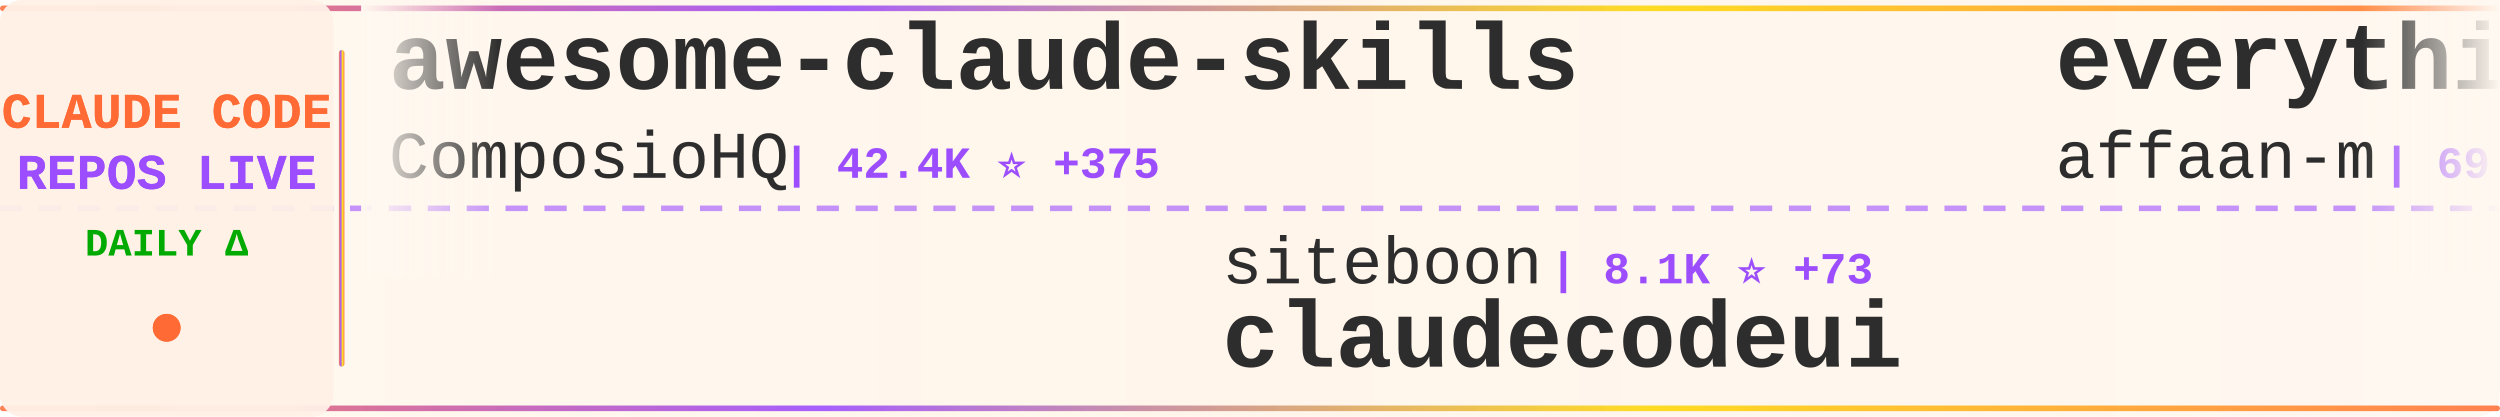
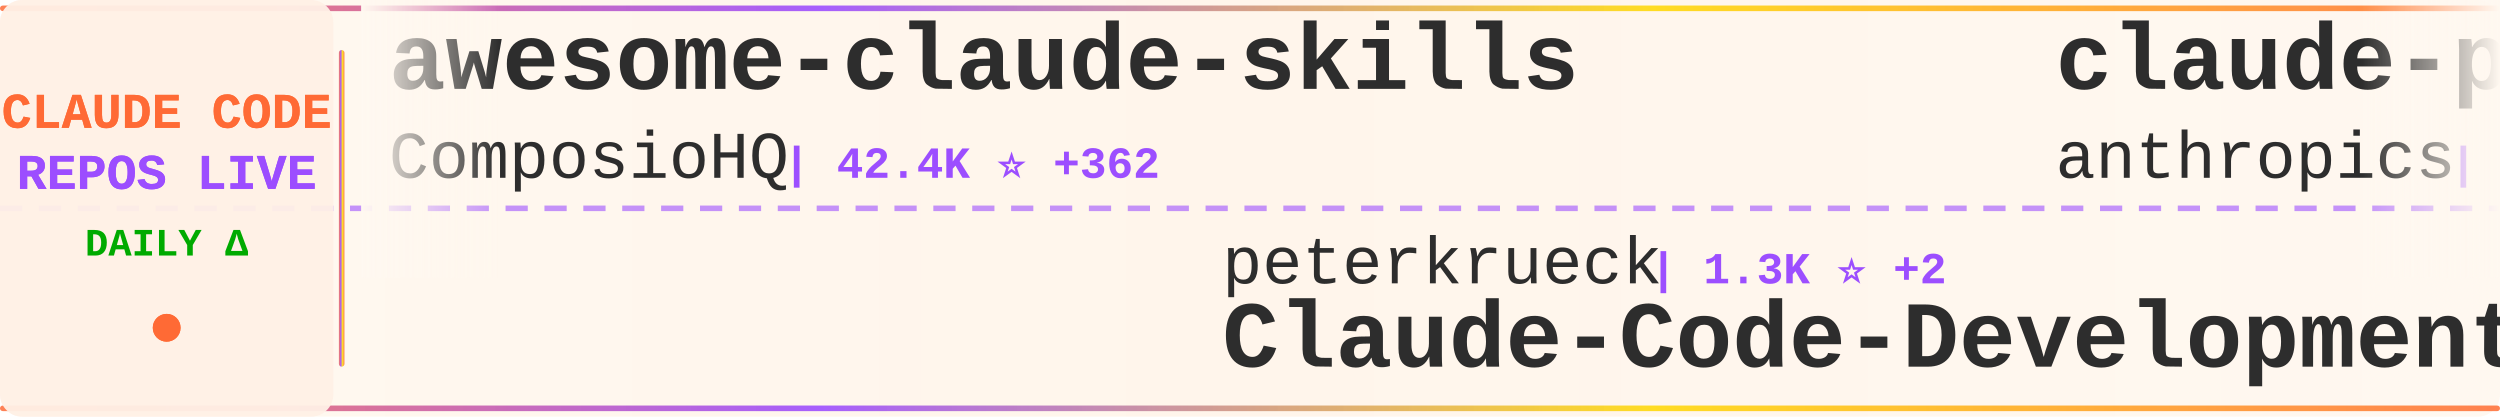
<svg xmlns="http://www.w3.org/2000/svg" width="900" height="150">
  <defs>
    <linearGradient id="tickerBg" x1="0%" y1="0%" x2="100%" y2="0%">
      <stop offset="0%" style="stop-color:#fff8f0;stop-opacity:0.98" />
      <stop offset="50%" style="stop-color:#fff5eb;stop-opacity:1" />
      <stop offset="100%" style="stop-color:#fff8f0;stop-opacity:0.98" />
    </linearGradient>
    <linearGradient id="borderGrad" x1="0%" y1="0%" x2="100%" y2="0%">
      <stop offset="0%" style="stop-color:#FF6B35;stop-opacity:0.85">
        <animate attributeName="stop-opacity" values="0.85;1;0.85" dur="2s" repeatCount="indefinite" />
      </stop>
      <stop offset="33%" style="stop-color:#9C4EFF;stop-opacity:0.9">
        <animate attributeName="stop-opacity" values="0.9;1;0.9" dur="2.2s" repeatCount="indefinite" />
      </stop>
      <stop offset="66%" style="stop-color:#FFD700;stop-opacity:0.85">
        <animate attributeName="stop-opacity" values="0.85;1;0.85" dur="1.8s" repeatCount="indefinite" />
      </stop>
      <stop offset="100%" style="stop-color:#FF6B35;stop-opacity:0.85">
        <animate attributeName="stop-opacity" values="0.85;1;0.85" dur="2s" repeatCount="indefinite" />
      </stop>
    </linearGradient>
    <filter id="textGlow">
      <feGaussianBlur stdDeviation="0.15" result="coloredBlur" />
      <feMerge>
        <feMergeNode in="coloredBlur" />
        <feMergeNode in="SourceGraphic" />
      </feMerge>
    </filter>
    <filter id="metricGlow">
      <feGaussianBlur stdDeviation="0.2" result="coloredBlur" />
      <feMerge>
        <feMergeNode in="coloredBlur" />
        <feMergeNode in="SourceGraphic" />
      </feMerge>
    </filter>
    <linearGradient id="leftFade" x1="0%" y1="0%" x2="100%" y2="0%">
      <stop offset="0%" style="stop-color:#fff8f0;stop-opacity:1" />
      <stop offset="100%" style="stop-color:#fff8f0;stop-opacity:0" />
    </linearGradient>
    <linearGradient id="rightFade" x1="0%" y1="0%" x2="100%" y2="0%">
      <stop offset="0%" style="stop-color:#fff8f0;stop-opacity:0" />
      <stop offset="100%" style="stop-color:#fff8f0;stop-opacity:1" />
    </linearGradient>
  </defs>
  <rect width="900" height="150" fill="url(#tickerBg)" rx="8" />
  <rect x="0" y="2" width="900" height="2" fill="url(#borderGrad)" rx="1" />
  <rect x="0" y="146" width="900" height="2" fill="url(#borderGrad)" rx="1" />
  <line x1="0" y1="75" x2="900" y2="75" stroke="#9C4EFF" stroke-width="2" stroke-dasharray="8 6" opacity="0.6" />
  <rect x="0" y="0" width="120" height="150" fill="#fff0e6" opacity="0.95" rx="8" />
  <text x="60" y="46" font-family="'Courier New', monospace" font-size="18" font-weight="bold" fill="#FF6B35" text-anchor="middle" filter="url(#textGlow)">
    CLAUDE CODE
  </text>
  <text x="60" y="68" font-family="'Courier New', monospace" font-size="18" font-weight="bold" fill="#9C4EFF" text-anchor="middle" filter="url(#textGlow)">
    REPOS LIVE
  </text>
  <text x="60" y="92" font-family="'Courier New', monospace" font-size="14" font-weight="bold" fill="#00aa00" text-anchor="middle">
    DAILY Δ
  </text>
  <circle cx="60" cy="118" r="5" fill="#FF6B35" filter="url(#metricGlow)">
    <animate attributeName="r" values="4;6;4" dur="1.5s" repeatCount="indefinite" />
    <animate attributeName="opacity" values="0.6;1;0.6" dur="1.5s" repeatCount="indefinite" />
  </circle>
  <rect x="122" y="18" width="2" height="114" fill="url(#borderGrad)" rx="1" />
  <clipPath id="tickerClip">
    <rect x="130" y="0" width="770" height="150" />
  </clipPath>
  <g clip-path="url(#tickerClip)">
    <g id="tickerItems">
      <animateTransform attributeName="transform" attributeType="XML" type="translate" from="0 0" to="-3000 0" dur="54s" repeatCount="indefinite" />
      <g transform="translate(0, 0)">
        <text x="140" y="32" font-family="'Courier New', monospace" font-size="34" font-weight="bold" fill="#2d2d2d">awesome-claude-skills</text>
        <text x="140" y="64" font-family="'Courier New', monospace" font-size="24" font-weight="normal" fill="#2d2d2d" opacity="1.0">ComposioHQ</text>
-         <text x="282" y="64" font-family="'Courier New', monospace" font-size="16" font-weight="bold" fill="#9C4EFF"> | 42.4K ⭐ +375</text>
+         <text x="282" y="64" font-family="'Courier New', monospace" font-size="16" font-weight="bold" fill="#9C4EFF"> | 42.4K ⭐ +362</text>
      </g>
      <g transform="translate(300, 0)">
-         <text x="140" y="102" font-family="'Courier New', monospace" font-size="24" font-weight="normal" fill="#2d2d2d" opacity="1.0">siteboon</text>
-         <text x="258" y="102" font-family="'Courier New', monospace" font-size="16" font-weight="bold" fill="#9C4EFF"> | 8.1K ⭐ +73</text>
-         <text x="140" y="132" font-family="'Courier New', monospace" font-size="34" font-weight="bold" fill="#2d2d2d">claudecodeui</text>
+         <text x="140" y="102" font-family="'Courier New', monospace" font-size="24" font-weight="normal" fill="#2d2d2d" opacity="1.0">peterkrueck</text>
+         <text x="294" y="102" font-family="'Courier New', monospace" font-size="16" font-weight="bold" fill="#9C4EFF"> | 1.3K ⭐ +2</text>
+         <text x="140" y="132" font-family="'Courier New', monospace" font-size="34" font-weight="bold" fill="#2d2d2d">Claude-Code-Development-...</text>
      </g>
      <g transform="translate(600, 0)">
-         <text x="140" y="32" font-family="'Courier New', monospace" font-size="34" font-weight="bold" fill="#2d2d2d">everything-claude-code</text>
-         <text x="140" y="64" font-family="'Courier New', monospace" font-size="24" font-weight="normal" fill="#2d2d2d" opacity="1.0">affaan-m</text>
-         <text x="258" y="64" font-family="'Courier New', monospace" font-size="16" font-weight="bold" fill="#9C4EFF"> | 69.2K ⭐ +1.6K</text>
+         <text x="140" y="32" font-family="'Courier New', monospace" font-size="34" font-weight="bold" fill="#2d2d2d">claude-plugins-official</text>
+         <text x="140" y="64" font-family="'Courier New', monospace" font-size="24" font-weight="normal" fill="#2d2d2d" opacity="1.0">anthropics</text>
+         <text x="282" y="64" font-family="'Courier New', monospace" font-size="16" font-weight="bold" fill="#9C4EFF"> | 9.6K ⭐ +101</text>
      </g>
      <g transform="translate(900, 0)">
-         <text x="140" y="102" font-family="'Courier New', monospace" font-size="24" font-weight="normal" fill="#2d2d2d" opacity="1.0">zhukunpenglinyutong</text>
-         <text x="390" y="102" font-family="'Courier New', monospace" font-size="16" font-weight="bold" fill="#9C4EFF"> | 1.6K ⭐ +12</text>
-         <text x="140" y="132" font-family="'Courier New', monospace" font-size="34" font-weight="bold" fill="#2d2d2d">idea-claude-code-gui</text>
+         <text x="140" y="102" font-family="'Courier New', monospace" font-size="24" font-weight="normal" fill="#2d2d2d" opacity="1.0">BloopAI</text>
+         <text x="246" y="102" font-family="'Courier New', monospace" font-size="16" font-weight="bold" fill="#9C4EFF"> | 22.8K ⭐ +98</text>
+         <text x="140" y="132" font-family="'Courier New', monospace" font-size="34" font-weight="bold" fill="#2d2d2d">vibe-kanban</text>
      </g>
      <g transform="translate(1200, 0)">
-         <text x="140" y="32" font-family="'Courier New', monospace" font-size="34" font-weight="bold" fill="#2d2d2d">claude-code-my-workflow</text>
-         <text x="140" y="64" font-family="'Courier New', monospace" font-size="24" font-weight="normal" fill="#2d2d2d" opacity="1.0">pedrohcgs</text>
-         <text x="270" y="64" font-family="'Courier New', monospace" font-size="16" font-weight="bold" fill="#9C4EFF"> | 576 ⭐ +7</text>
+         <text x="140" y="32" font-family="'Courier New', monospace" font-size="34" font-weight="bold" fill="#2d2d2d">get-shit-done</text>
+         <text x="140" y="64" font-family="'Courier New', monospace" font-size="24" font-weight="normal" fill="#2d2d2d" opacity="1.0">gsd-build</text>
+         <text x="270" y="64" font-family="'Courier New', monospace" font-size="16" font-weight="bold" fill="#9C4EFF"> | 27.2K ⭐ +612</text>
      </g>
      <g transform="translate(1500, 0)">
-         <text x="140" y="102" font-family="'Courier New', monospace" font-size="24" font-weight="normal" fill="#2d2d2d" opacity="1.0">0xfurai</text>
-         <text x="246" y="102" font-family="'Courier New', monospace" font-size="16" font-weight="bold" fill="#9C4EFF"> | 759 ⭐ +3</text>
-         <text x="140" y="132" font-family="'Courier New', monospace" font-size="34" font-weight="bold" fill="#2d2d2d">claude-code-subagents</text>
+         <text x="140" y="102" font-family="'Courier New', monospace" font-size="24" font-weight="normal" fill="#2d2d2d" opacity="1.0">darcyegb</text>
+         <text x="258" y="102" font-family="'Courier New', monospace" font-size="16" font-weight="bold" fill="#9C4EFF"> | 579 ⭐ +1</text>
+         <text x="140" y="132" font-family="'Courier New', monospace" font-size="34" font-weight="bold" fill="#2d2d2d">ClaudeCodeAgents</text>
      </g>
      <g transform="translate(1800, 0)">
-         <text x="140" y="32" font-family="'Courier New', monospace" font-size="34" font-weight="bold" fill="#2d2d2d">my-claude-code-setup</text>
-         <text x="140" y="64" font-family="'Courier New', monospace" font-size="24" font-weight="normal" fill="#2d2d2d" opacity="1.0">centminmod</text>
-         <text x="282" y="64" font-family="'Courier New', monospace" font-size="16" font-weight="bold" fill="#9C4EFF"> | 2.0K ⭐ +6</text>
+         <text x="140" y="32" font-family="'Courier New', monospace" font-size="34" font-weight="bold" fill="#2d2d2d">ralph-claude-code</text>
+         <text x="140" y="64" font-family="'Courier New', monospace" font-size="24" font-weight="normal" fill="#2d2d2d" opacity="1.0">frankbria</text>
+         <text x="270" y="64" font-family="'Courier New', monospace" font-size="16" font-weight="bold" fill="#9C4EFF"> | 7.6K ⭐ +30</text>
      </g>
      <g transform="translate(2100, 0)">
-         <text x="140" y="102" font-family="'Courier New', monospace" font-size="24" font-weight="normal" fill="#2d2d2d" opacity="1.0">catlog22</text>
-         <text x="258" y="102" font-family="'Courier New', monospace" font-size="16" font-weight="bold" fill="#9C4EFF"> | 1.4K ⭐ +9</text>
-         <text x="140" y="132" font-family="'Courier New', monospace" font-size="34" font-weight="bold" fill="#2d2d2d">Claude-Code-Workflow</text>
+         <text x="140" y="102" font-family="'Courier New', monospace" font-size="24" font-weight="normal" fill="#2d2d2d" opacity="1.0">diet103</text>
+         <text x="246" y="102" font-family="'Courier New', monospace" font-size="16" font-weight="bold" fill="#9C4EFF"> | 9.2K ⭐ +9</text>
+         <text x="140" y="132" font-family="'Courier New', monospace" font-size="34" font-weight="bold" fill="#2d2d2d">claude-code-infrastructu...</text>
      </g>
      <g transform="translate(2400, 0)">
-         <text x="140" y="32" font-family="'Courier New', monospace" font-size="34" font-weight="bold" fill="#2d2d2d">claude-code-tresor</text>
-         <text x="140" y="64" font-family="'Courier New', monospace" font-size="24" font-weight="normal" fill="#2d2d2d" opacity="1.0">alirezarezvani</text>
-         <text x="330" y="64" font-family="'Courier New', monospace" font-size="16" font-weight="bold" fill="#9C4EFF"> | 589 ⭐ +10</text>
+         <text x="140" y="32" font-family="'Courier New', monospace" font-size="34" font-weight="bold" fill="#2d2d2d">claude-code-showcase</text>
+         <text x="140" y="64" font-family="'Courier New', monospace" font-size="24" font-weight="normal" fill="#2d2d2d" opacity="1.0">ChrisWiles</text>
+         <text x="282" y="64" font-family="'Courier New', monospace" font-size="16" font-weight="bold" fill="#9C4EFF"> | 5.5K ⭐ +13</text>
      </g>
      <g transform="translate(2700, 0)">
-         <text x="140" y="102" font-family="'Courier New', monospace" font-size="24" font-weight="normal" fill="#2d2d2d" opacity="1.0">feiskyer</text>
-         <text x="258" y="102" font-family="'Courier New', monospace" font-size="16" font-weight="bold" fill="#9C4EFF"> | 1.3K ⭐ +21</text>
-         <text x="140" y="132" font-family="'Courier New', monospace" font-size="34" font-weight="bold" fill="#2d2d2d">claude-code-settings</text>
+         <text x="140" y="102" font-family="'Courier New', monospace" font-size="24" font-weight="normal" fill="#2d2d2d" opacity="1.0">1rgs</text>
+         <text x="210" y="102" font-family="'Courier New', monospace" font-size="16" font-weight="bold" fill="#9C4EFF"> | 3.2K ⭐ +6</text>
+         <text x="140" y="132" font-family="'Courier New', monospace" font-size="34" font-weight="bold" fill="#2d2d2d">claude-code-proxy</text>
      </g>
      <g transform="translate(3000, 0)">
        <text x="140" y="32" font-family="'Courier New', monospace" font-size="34" font-weight="bold" fill="#2d2d2d">awesome-claude-skills</text>
        <text x="140" y="64" font-family="'Courier New', monospace" font-size="24" font-weight="normal" fill="#2d2d2d" opacity="1.0">ComposioHQ</text>
-         <text x="282" y="64" font-family="'Courier New', monospace" font-size="16" font-weight="bold" fill="#9C4EFF"> | 42.4K ⭐ +375</text>
+         <text x="282" y="64" font-family="'Courier New', monospace" font-size="16" font-weight="bold" fill="#9C4EFF"> | 42.4K ⭐ +362</text>
      </g>
      <g transform="translate(3300, 0)">
-         <text x="140" y="102" font-family="'Courier New', monospace" font-size="24" font-weight="normal" fill="#2d2d2d" opacity="1.0">siteboon</text>
-         <text x="258" y="102" font-family="'Courier New', monospace" font-size="16" font-weight="bold" fill="#9C4EFF"> | 8.1K ⭐ +73</text>
-         <text x="140" y="132" font-family="'Courier New', monospace" font-size="34" font-weight="bold" fill="#2d2d2d">claudecodeui</text>
+         <text x="140" y="102" font-family="'Courier New', monospace" font-size="24" font-weight="normal" fill="#2d2d2d" opacity="1.0">peterkrueck</text>
+         <text x="294" y="102" font-family="'Courier New', monospace" font-size="16" font-weight="bold" fill="#9C4EFF"> | 1.3K ⭐ +2</text>
+         <text x="140" y="132" font-family="'Courier New', monospace" font-size="34" font-weight="bold" fill="#2d2d2d">Claude-Code-Development-...</text>
      </g>
      <g transform="translate(3600, 0)">
-         <text x="140" y="32" font-family="'Courier New', monospace" font-size="34" font-weight="bold" fill="#2d2d2d">everything-claude-code</text>
-         <text x="140" y="64" font-family="'Courier New', monospace" font-size="24" font-weight="normal" fill="#2d2d2d" opacity="1.0">affaan-m</text>
-         <text x="258" y="64" font-family="'Courier New', monospace" font-size="16" font-weight="bold" fill="#9C4EFF"> | 69.2K ⭐ +1.6K</text>
+         <text x="140" y="32" font-family="'Courier New', monospace" font-size="34" font-weight="bold" fill="#2d2d2d">claude-plugins-official</text>
+         <text x="140" y="64" font-family="'Courier New', monospace" font-size="24" font-weight="normal" fill="#2d2d2d" opacity="1.0">anthropics</text>
+         <text x="282" y="64" font-family="'Courier New', monospace" font-size="16" font-weight="bold" fill="#9C4EFF"> | 9.6K ⭐ +101</text>
      </g>
      <g transform="translate(3900, 0)">
-         <text x="140" y="102" font-family="'Courier New', monospace" font-size="24" font-weight="normal" fill="#2d2d2d" opacity="1.0">zhukunpenglinyutong</text>
-         <text x="390" y="102" font-family="'Courier New', monospace" font-size="16" font-weight="bold" fill="#9C4EFF"> | 1.6K ⭐ +12</text>
-         <text x="140" y="132" font-family="'Courier New', monospace" font-size="34" font-weight="bold" fill="#2d2d2d">idea-claude-code-gui</text>
+         <text x="140" y="102" font-family="'Courier New', monospace" font-size="24" font-weight="normal" fill="#2d2d2d" opacity="1.0">BloopAI</text>
+         <text x="246" y="102" font-family="'Courier New', monospace" font-size="16" font-weight="bold" fill="#9C4EFF"> | 22.8K ⭐ +98</text>
+         <text x="140" y="132" font-family="'Courier New', monospace" font-size="34" font-weight="bold" fill="#2d2d2d">vibe-kanban</text>
      </g>
    </g>
  </g>
  <rect x="130" y="0" width="50" height="100" fill="url(#leftFade)" />
  <rect x="850" y="0" width="50" height="100" fill="url(#rightFade)" />
</svg>
